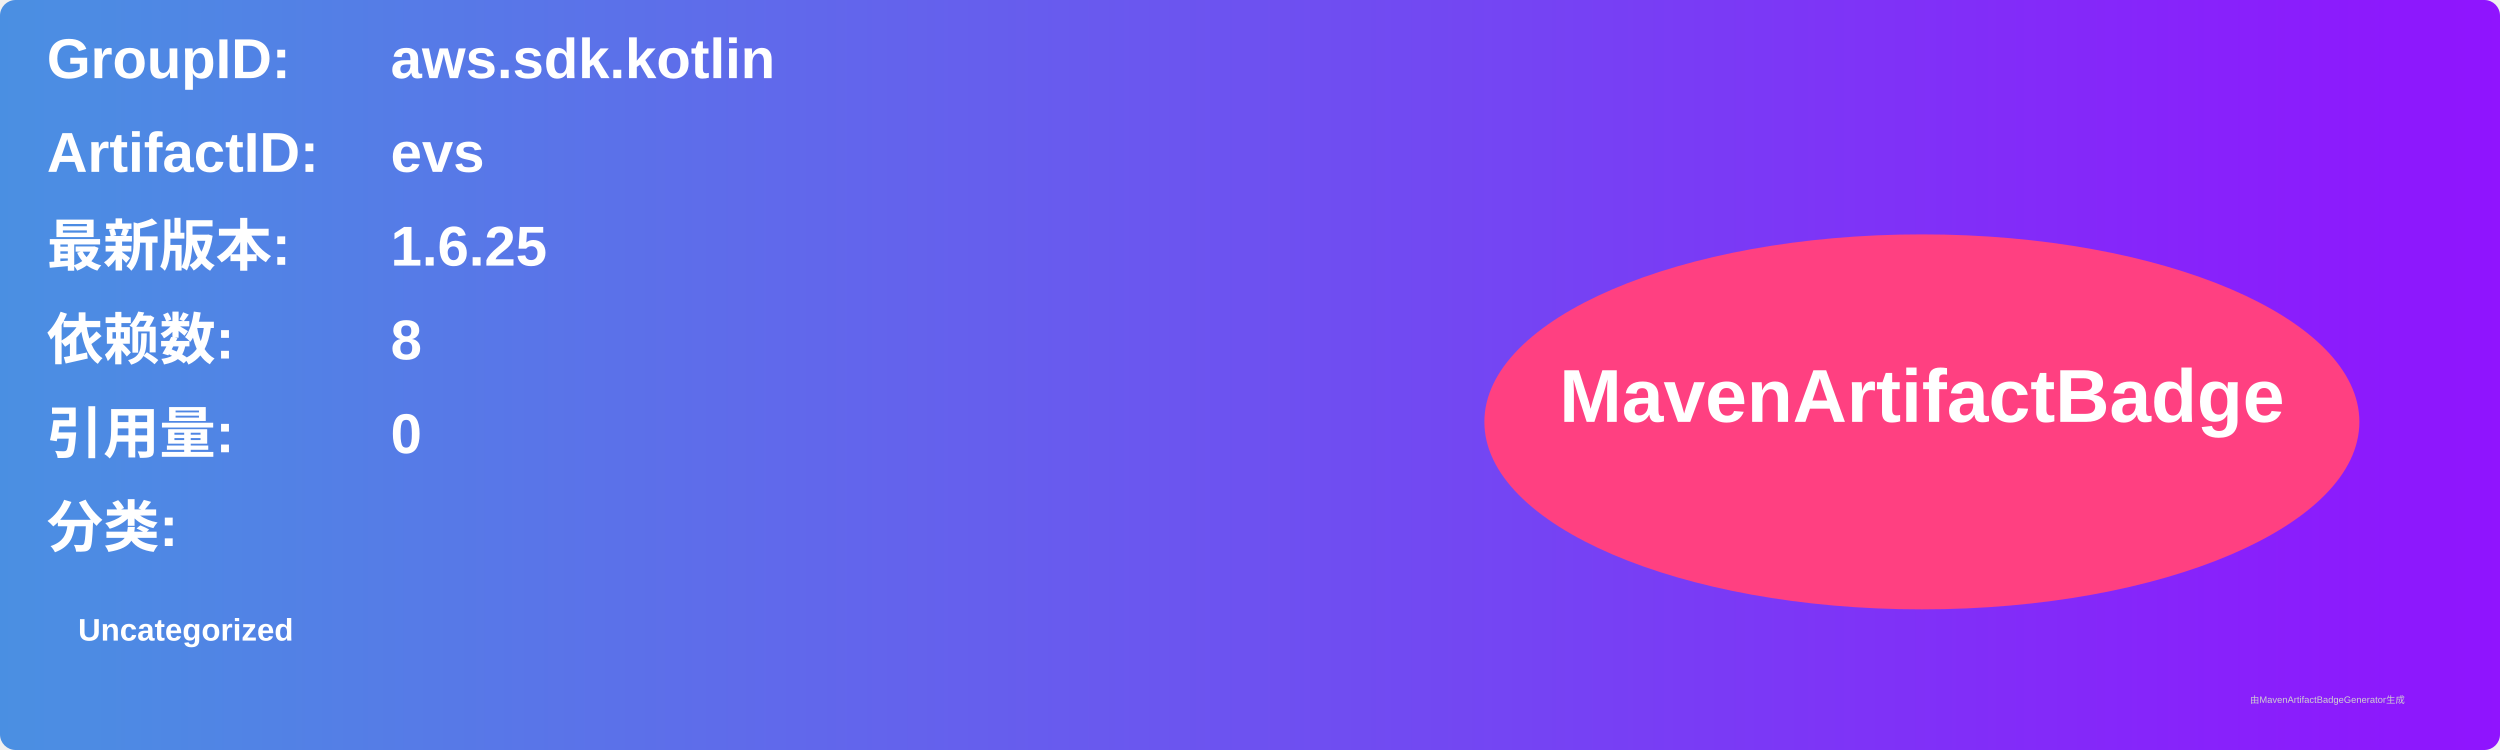
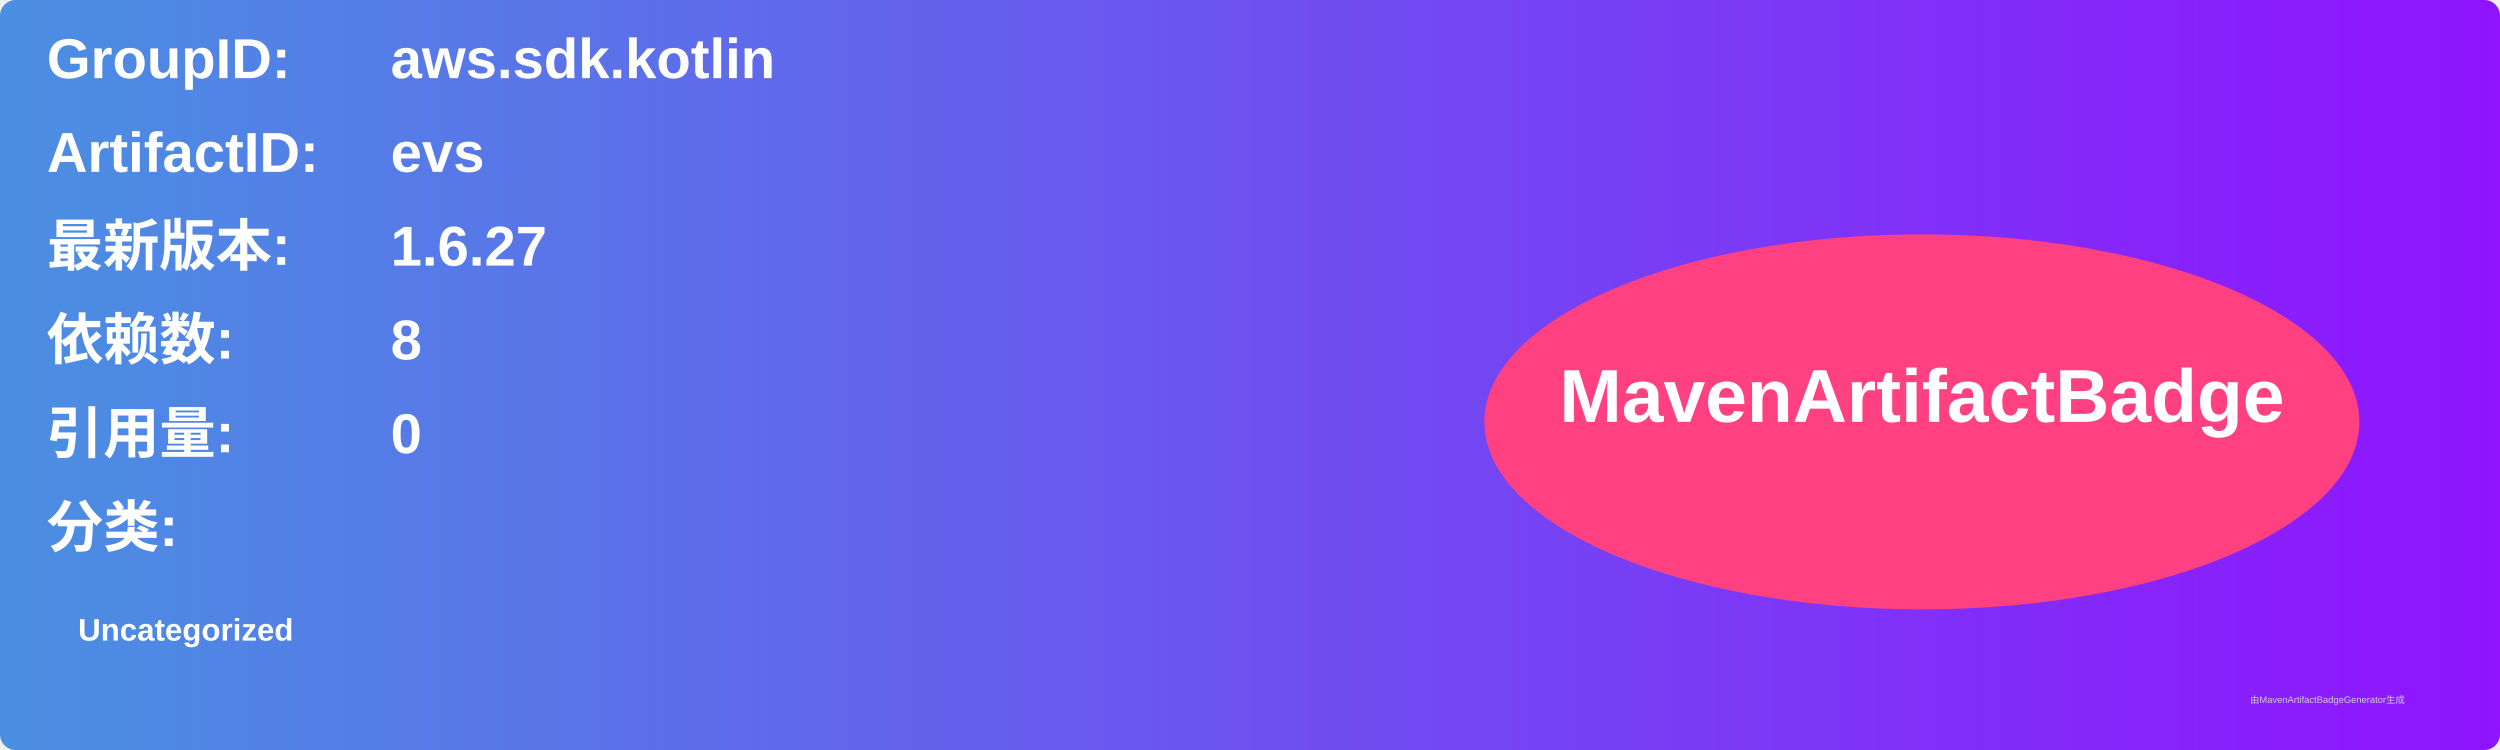
<svg xmlns="http://www.w3.org/2000/svg" width="800" height="240" viewBox="0 0 800 240">
  <linearGradient id="grad" x1="0%" y1="0%" x2="100%" y2="0%">
    <stop offset="0%" stop-color="#4a90e2" />
    <stop offset="100%" stop-color="#9013fe" />
  </linearGradient>
  <rect width="100%" height="100%" rx="5" ry="5" fill="url(#grad)" />
  <g transform="translate(15, 15)">
    <text x="0" y="10" font-family="Arial" font-size="18" fill="white" font-weight="bold" width="260">GroupID:</text>
    <text x="110" y="10" font-family="Arial" font-size="18" fill="white" font-weight="bold" width="460">aws.sdk.kotlin</text>
    <text x="0" y="40" font-family="Arial" font-size="18" fill="white" font-weight="bold" width="260">ArtifactID:</text>
    <text x="110" y="40" font-family="Arial" font-size="18" fill="white" font-weight="bold" width="460">evs</text>
    <text x="0" y="70" font-family="Arial" font-size="18" fill="white" font-weight="bold">最新版本:</text>
    <text x="110" y="70" font-family="Arial" font-size="18" fill="white" font-weight="bold">
-       <tspan font-weight="bold">1.6.25</tspan>
+       <tspan font-weight="bold">1.6.27</tspan>
    </text>
    <text x="0" y="100" font-family="Arial" font-size="18" fill="white" font-weight="bold">依赖数: </text>
    <text x="110" y="100" font-family="Arial" font-size="18" fill="white">
      <tspan font-weight="bold">8</tspan>
    </text>
    <text x="0" y="130" font-family="Arial" font-size="18" fill="white" font-weight="bold">引用量: </text>
    <text x="110" y="130" font-family="Arial" font-size="18" fill="white">
      <tspan font-weight="bold">0</tspan>
    </text>
    <text x="0" y="160" font-family="Arial" font-size="18" fill="white" font-weight="bold">分类:</text>
    <text x="10" y="190" font-family="Arial" font-size="10" fill="white">
      <tspan font-weight="bold">Uncategorized</tspan>
    </text>
    <ellipse cx="600" cy="120" rx="140" ry="60" fill="#ff4081" />
    <text x="600" y="120" text-anchor="middle" font-family="Arial" font-size="24" fill="white" font-weight="bold">MavenArtifactBadge</text>
  </g>
  <text x="720" y="225" font-family="Arial" font-size="3" fill="#d0d0d0">由MavenArtifactBadgeGenerator生成</text>
</svg>
